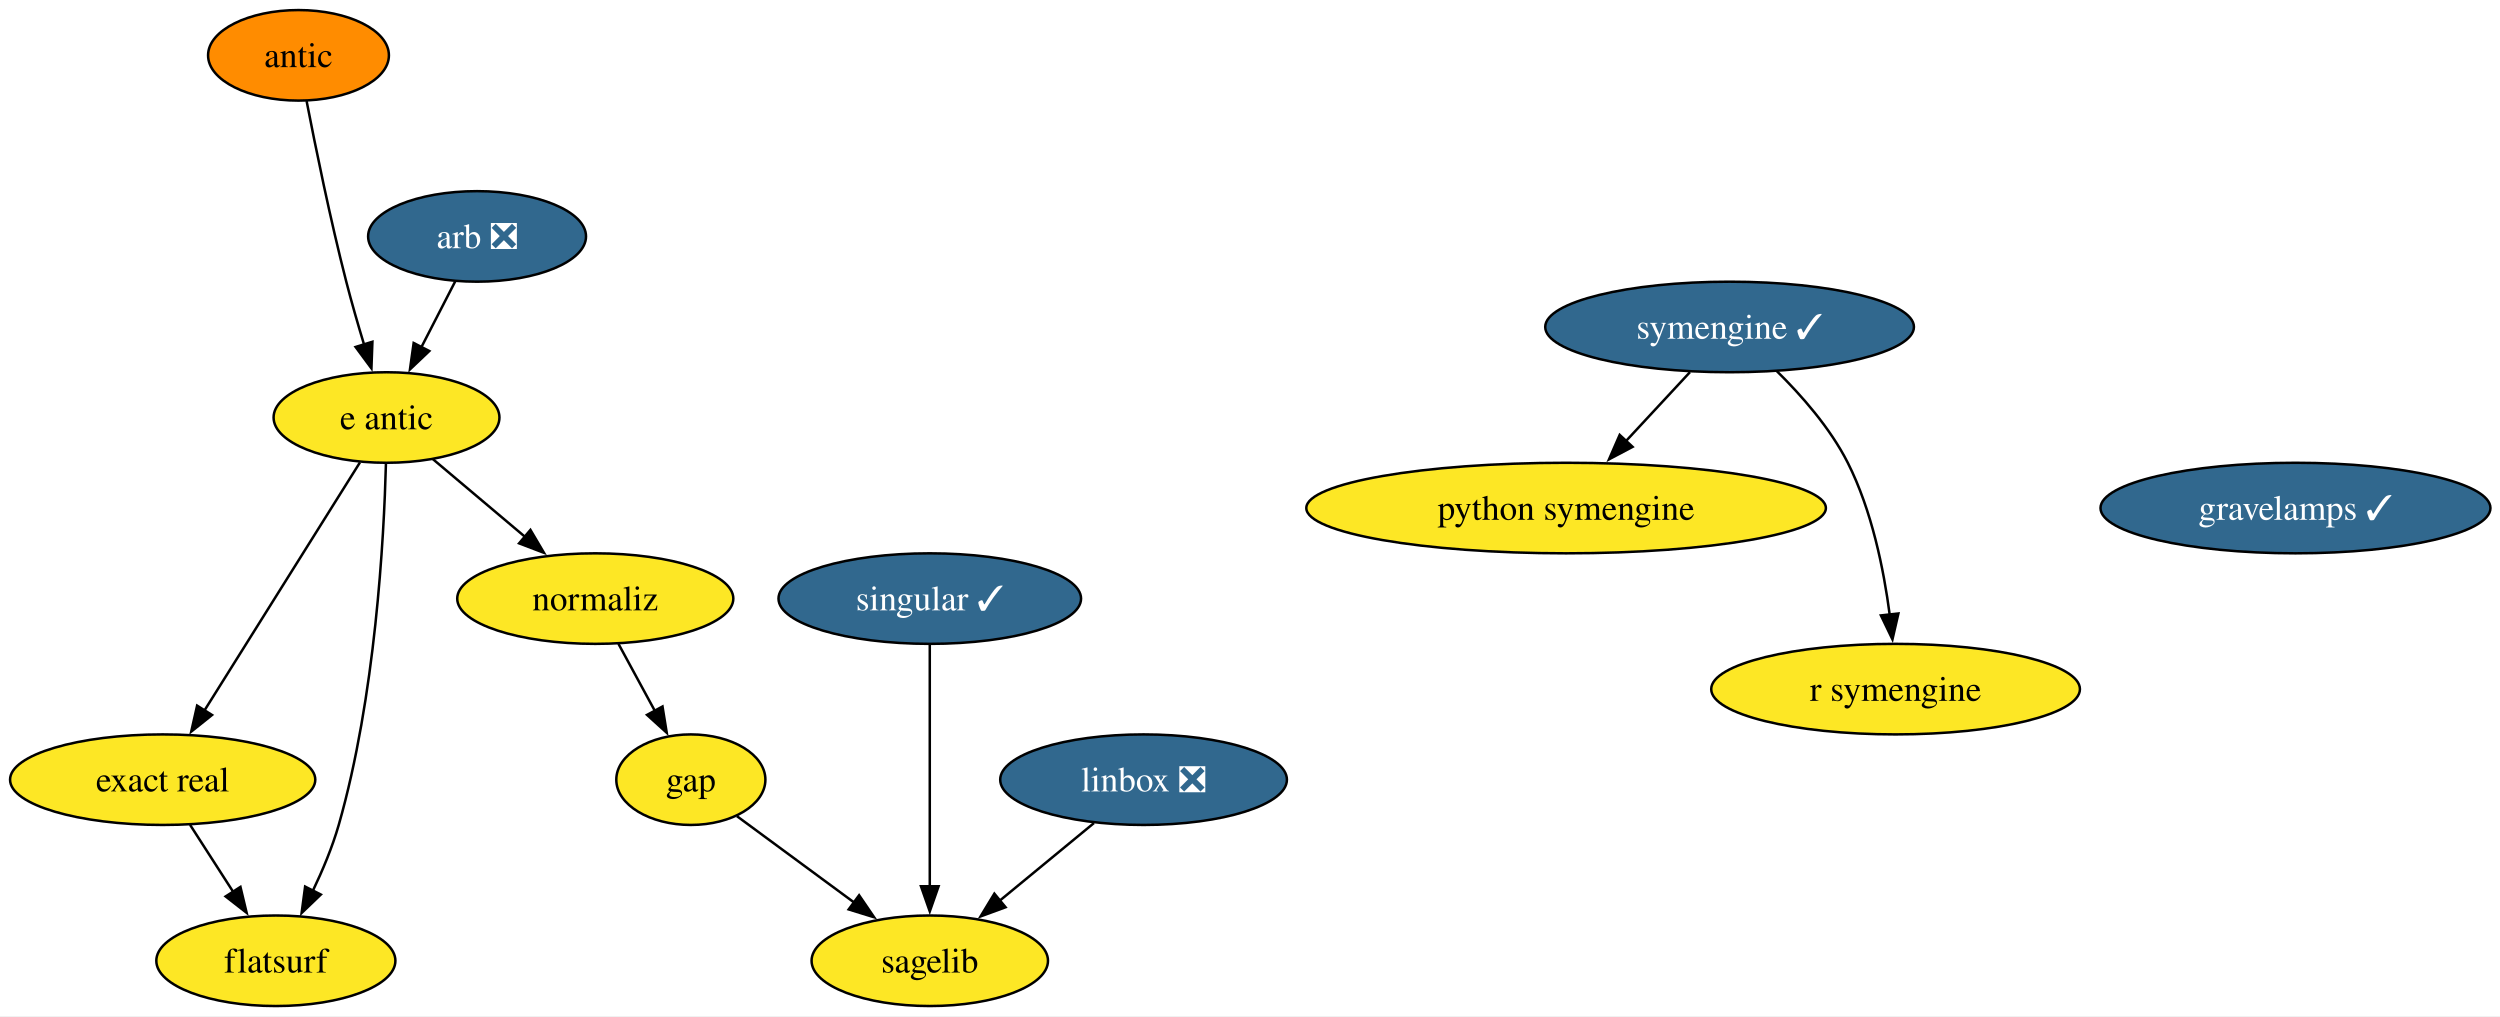
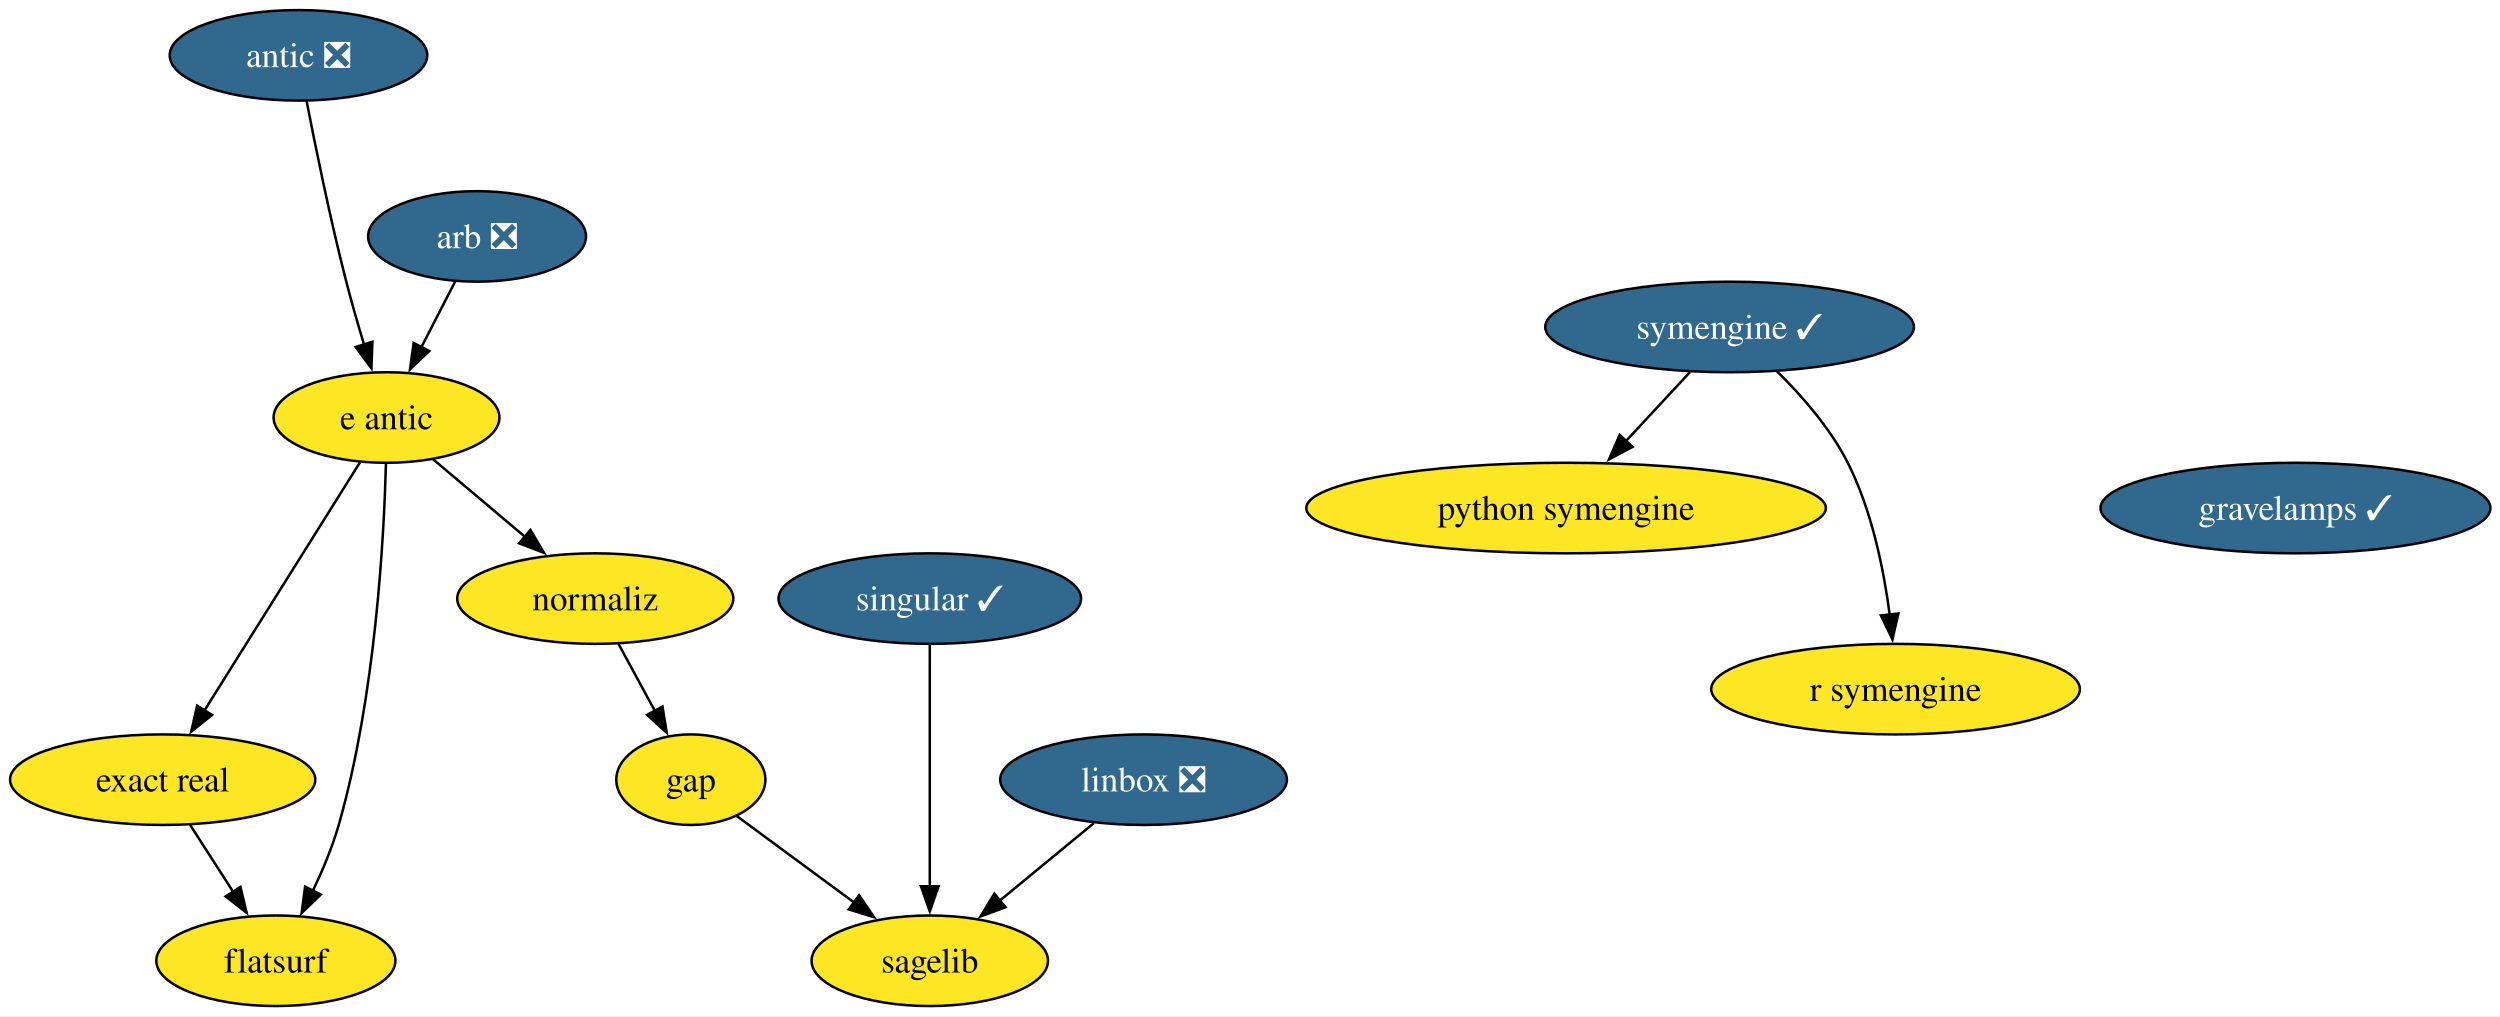
<svg xmlns="http://www.w3.org/2000/svg" xmlns:xlink="http://www.w3.org/1999/xlink" width="994pt" height="404pt" viewBox="0.00 0.00 994.00 404.00">
  <g id="graph0" class="graph" transform="scale(1 1) rotate(0) translate(4 400)">
    <polygon fill="white" stroke="none" points="-4,4 -4,-400 990.19,-400 990.19,4 -4,4" />
    <g id="node1" class="node">
      <g id="a_node1">
        <a xlink:href="https://github.com/conda-forge/arb-feedstock/pull/39" xlink:title="arb ❎">
          <ellipse fill="#31688e" stroke="black" cx="185.68" cy="-306" rx="43.32" ry="18" />
          <text xml:space="preserve" text-anchor="middle" x="185.68" y="-301.32" font-family="Times,serif" font-size="14.00" fill="white">arb ❎</text>
        </a>
      </g>
    </g>
    <g id="node2" class="node">
      <g id="a_node2">
        <a xlink:href="https://github.com/conda-forge/e-antic-feedstock" xlink:title="e antic">
          <ellipse fill="#fde725" stroke="black" cx="149.68" cy="-234" rx="44.9" ry="18" />
          <text xml:space="preserve" text-anchor="middle" x="149.68" y="-229.32" font-family="Times,serif" font-size="14.00">e antic</text>
        </a>
      </g>
    </g>
    <g id="edge1" class="edge">
      <path fill="none" stroke="black" d="M176.96,-288.05C172.94,-280.23 168.06,-270.75 163.55,-261.98" />
      <polygon fill="black" stroke="black" points="166.69,-260.43 159,-253.13 160.47,-263.63 166.69,-260.43" />
    </g>
    <g id="node3" class="node">
      <g id="a_node3">
        <a xlink:href="https://github.com/conda-forge/normaliz-feedstock" xlink:title="normaliz">
          <ellipse fill="#fde725" stroke="black" cx="232.68" cy="-162" rx="54.89" ry="18" />
          <text xml:space="preserve" text-anchor="middle" x="232.68" y="-157.32" font-family="Times,serif" font-size="14.00">normaliz</text>
        </a>
      </g>
    </g>
    <g id="edge2" class="edge">
      <path fill="none" stroke="black" d="M168.1,-217.46C178.94,-208.32 192.85,-196.59 204.99,-186.35" />
      <polygon fill="black" stroke="black" points="206.9,-189.32 212.29,-180.2 202.39,-183.97 206.9,-189.32" />
    </g>
    <g id="node4" class="node">
      <g id="a_node4">
        <a xlink:href="https://github.com/conda-forge/exact-real-feedstock" xlink:title="exact real">
          <ellipse fill="#fde725" stroke="black" cx="60.68" cy="-90" rx="60.68" ry="18" />
          <text xml:space="preserve" text-anchor="middle" x="60.68" y="-85.33" font-family="Times,serif" font-size="14.00">exact real</text>
        </a>
      </g>
    </g>
    <g id="edge3" class="edge">
      <path fill="none" stroke="black" d="M139.12,-216.15C123.8,-191.71 95.26,-146.17 77.15,-117.29" />
      <polygon fill="black" stroke="black" points="80.3,-115.72 72.03,-109.11 74.37,-119.44 80.3,-115.72" />
    </g>
    <g id="node5" class="node">
      <g id="a_node5">
        <a xlink:href="https://github.com/conda-forge/flatsurf-feedstock" xlink:title="flatsurf">
          <ellipse fill="#fde725" stroke="black" cx="105.68" cy="-18" rx="47.53" ry="18" />
          <text xml:space="preserve" text-anchor="middle" x="105.68" y="-13.32" font-family="Times,serif" font-size="14.00">flatsurf</text>
        </a>
      </g>
    </g>
    <g id="edge4" class="edge">
      <path fill="none" stroke="black" d="M149.45,-215.72C148.67,-185.85 145.26,-122.87 130.68,-72 128.14,-63.16 124.28,-53.95 120.35,-45.74" />
      <polygon fill="black" stroke="black" points="123.56,-44.33 115.92,-36.99 117.31,-47.49 123.56,-44.33" />
    </g>
    <g id="node6" class="node">
      <g id="a_node6">
        <a xlink:href="https://github.com/conda-forge/gap-feedstock" xlink:title="gap">
          <ellipse fill="#fde725" stroke="black" cx="270.68" cy="-90" rx="29.64" ry="18" />
          <text xml:space="preserve" text-anchor="middle" x="270.68" y="-85.33" font-family="Times,serif" font-size="14.00">gap</text>
        </a>
      </g>
    </g>
    <g id="edge10" class="edge">
      <path fill="none" stroke="black" d="M241.88,-144.05C246.23,-136.03 251.54,-126.26 256.4,-117.3" />
      <polygon fill="black" stroke="black" points="259.41,-119.1 261.1,-108.64 253.26,-115.76 259.41,-119.1" />
    </g>
    <g id="edge11" class="edge">
      <path fill="none" stroke="black" d="M71.57,-72.05C76.71,-64.06 82.97,-54.33 88.71,-45.4" />
      <polygon fill="black" stroke="black" points="91.6,-47.37 94.07,-37.06 85.71,-43.58 91.6,-47.37" />
    </g>
    <g id="node7" class="node">
      <g id="a_node7">
        <a xlink:href="https://github.com/conda-forge/sagelib-feedstock" xlink:title="sagelib">
          <ellipse fill="#fde725" stroke="black" cx="365.68" cy="-18" rx="47" ry="18" />
          <text xml:space="preserve" text-anchor="middle" x="365.68" y="-13.32" font-family="Times,serif" font-size="14.00">sagelib</text>
        </a>
      </g>
    </g>
    <g id="edge5" class="edge">
      <path fill="none" stroke="black" d="M288.99,-75.5C302.21,-65.76 320.35,-52.4 335.67,-41.11" />
      <polygon fill="black" stroke="black" points="337.58,-44.05 343.55,-35.3 333.43,-38.42 337.58,-44.05" />
    </g>
    <g id="node8" class="node">
      <g id="a_node8">
        <a xlink:href="https://github.com/conda-forge/linbox-feedstock/pull/32" xlink:title="linbox ❎">
          <ellipse fill="#31688e" stroke="black" cx="450.68" cy="-90" rx="57" ry="18" />
          <text xml:space="preserve" text-anchor="middle" x="450.68" y="-85.33" font-family="Times,serif" font-size="14.00" fill="white">linbox ❎</text>
        </a>
      </g>
    </g>
    <g id="edge6" class="edge">
      <path fill="none" stroke="black" d="M430.96,-72.76C419.76,-63.53 405.55,-51.83 393.25,-41.7" />
      <polygon fill="black" stroke="black" points="395.81,-39.28 385.87,-35.63 391.36,-44.69 395.81,-39.28" />
    </g>
    <g id="node9" class="node">
      <g id="a_node9">
        <a xlink:href="https://github.com/conda-forge/python-symengine-feedstock" xlink:title="python symengine">
          <ellipse fill="#fde725" stroke="black" cx="618.68" cy="-198" rx="103.29" ry="18" />
          <text xml:space="preserve" text-anchor="middle" x="618.68" y="-193.32" font-family="Times,serif" font-size="14.00">python symengine</text>
        </a>
      </g>
    </g>
    <g id="node10" class="node">
      <g id="a_node10">
        <a xlink:href="https://github.com/conda-forge/singular-feedstock/pull/32" xlink:title="singular ✓">
          <ellipse fill="#31688e" stroke="black" cx="365.68" cy="-162" rx="60.15" ry="18" />
          <text xml:space="preserve" text-anchor="middle" x="365.68" y="-157.32" font-family="Times,serif" font-size="14.00" fill="white">singular ✓</text>
        </a>
      </g>
    </g>
    <g id="edge7" class="edge">
      <path fill="none" stroke="black" d="M365.68,-143.59C365.68,-119.61 365.68,-76.14 365.68,-47.42" />
      <polygon fill="black" stroke="black" points="369.18,-47.62 365.68,-37.62 362.18,-47.62 369.18,-47.62" />
    </g>
    <g id="node11" class="node">
      <g id="a_node11">
        <a xlink:href="https://github.com/conda-forge/symengine-feedstock/pull/63" xlink:title="symengine ✓">
          <ellipse fill="#31688e" stroke="black" cx="683.68" cy="-270" rx="73.3" ry="18" />
          <text xml:space="preserve" text-anchor="middle" x="683.68" y="-265.32" font-family="Times,serif" font-size="14.00" fill="white">symengine ✓</text>
        </a>
      </g>
    </g>
    <g id="edge8" class="edge">
      <path fill="none" stroke="black" d="M667.94,-252.05C660.31,-243.84 650.98,-233.79 642.51,-224.66" />
      <polygon fill="black" stroke="black" points="645.12,-222.33 635.75,-217.38 639.99,-227.09 645.12,-222.33" />
    </g>
    <g id="node12" class="node">
      <g id="a_node12">
        <a xlink:href="https://github.com/conda-forge/r-symengine-feedstock" xlink:title="r symengine">
          <ellipse fill="#fde725" stroke="black" cx="749.68" cy="-126" rx="73.3" ry="18" />
          <text xml:space="preserve" text-anchor="middle" x="749.68" y="-121.33" font-family="Times,serif" font-size="14.00">r symengine</text>
        </a>
      </g>
    </g>
    <g id="edge9" class="edge">
      <path fill="none" stroke="black" d="M702.32,-252.58C712.19,-242.89 723.69,-229.83 730.68,-216 740.22,-197.12 744.98,-173.64 747.35,-155.54" />
      <polygon fill="black" stroke="black" points="750.81,-156.09 748.44,-145.77 743.85,-155.31 750.81,-156.09" />
    </g>
    <g id="node13" class="node">
      <g id="a_node13">
-         <a xlink:href="https://github.com/conda-forge/antic-feedstock" xlink:title="antic">
-           <ellipse fill="#ff8c00" stroke="black" cx="114.68" cy="-378" rx="35.95" ry="18" />
-           <text xml:space="preserve" text-anchor="middle" x="114.68" y="-373.32" font-family="Times,serif" font-size="14.00">antic</text>
+         <a xlink:href="https://github.com/conda-forge/antic-feedstock/pull/16" xlink:title="antic ❎">
+           <ellipse fill="#31688e" stroke="black" cx="114.68" cy="-378" rx="51.21" ry="18" />
+           <text xml:space="preserve" text-anchor="middle" x="114.68" y="-373.32" font-family="Times,serif" font-size="14.00" fill="white">antic ❎</text>
        </a>
      </g>
    </g>
    <g id="edge12" class="edge">
      <path fill="none" stroke="black" d="M117.9,-359.84C121.39,-341.84 127.3,-312.79 133.68,-288 135.79,-279.78 138.35,-270.91 140.8,-262.84" />
      <polygon fill="black" stroke="black" points="144.07,-264.12 143.68,-253.53 137.38,-262.05 144.07,-264.12" />
    </g>
    <g id="node14" class="node">
      <g id="a_node14">
        <a xlink:href="https://github.com/conda-forge/gravelamps-feedstock/pull/22" xlink:title="gravelamps ✓">
          <ellipse fill="#31688e" stroke="black" cx="908.68" cy="-198" rx="77.52" ry="18" />
          <text xml:space="preserve" text-anchor="middle" x="908.68" y="-193.32" font-family="Times,serif" font-size="14.00" fill="white">gravelamps ✓</text>
        </a>
      </g>
    </g>
  </g>
</svg>
